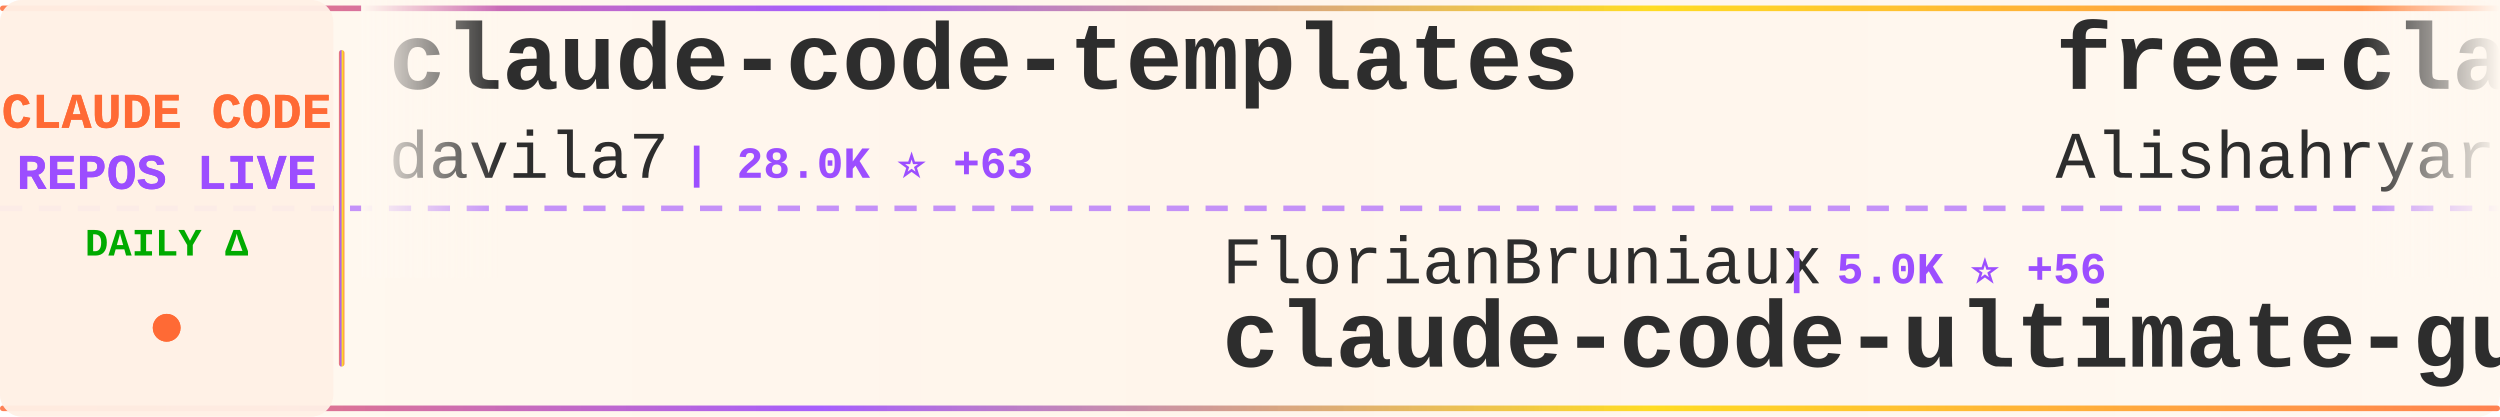
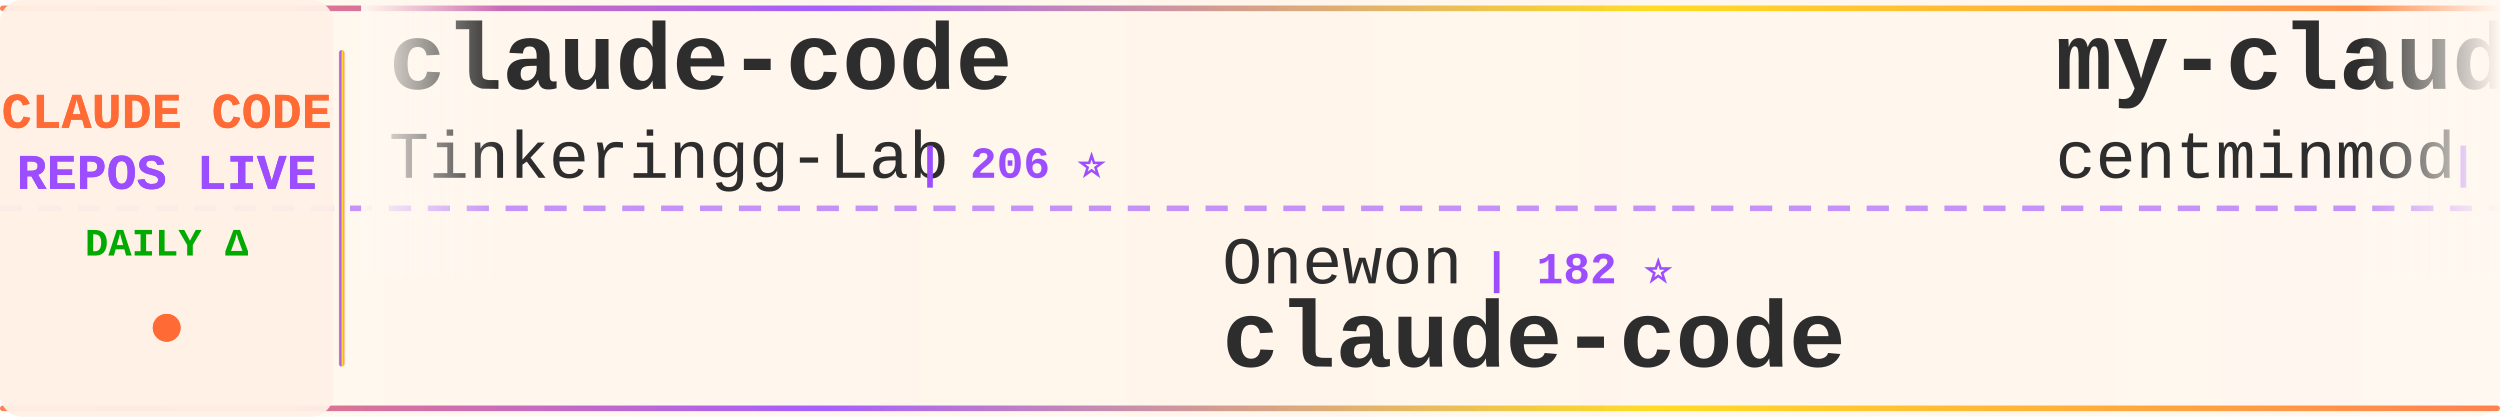
<svg xmlns="http://www.w3.org/2000/svg" width="900" height="150">
  <defs>
    <linearGradient id="tickerBg" x1="0%" y1="0%" x2="100%" y2="0%">
      <stop offset="0%" style="stop-color:#fff8f0;stop-opacity:0.98" />
      <stop offset="50%" style="stop-color:#fff5eb;stop-opacity:1" />
      <stop offset="100%" style="stop-color:#fff8f0;stop-opacity:0.98" />
    </linearGradient>
    <linearGradient id="borderGrad" x1="0%" y1="0%" x2="100%" y2="0%">
      <stop offset="0%" style="stop-color:#FF6B35;stop-opacity:0.85">
        <animate attributeName="stop-opacity" values="0.85;1;0.85" dur="2s" repeatCount="indefinite" />
      </stop>
      <stop offset="33%" style="stop-color:#9C4EFF;stop-opacity:0.9">
        <animate attributeName="stop-opacity" values="0.9;1;0.9" dur="2.2s" repeatCount="indefinite" />
      </stop>
      <stop offset="66%" style="stop-color:#FFD700;stop-opacity:0.85">
        <animate attributeName="stop-opacity" values="0.85;1;0.85" dur="1.8s" repeatCount="indefinite" />
      </stop>
      <stop offset="100%" style="stop-color:#FF6B35;stop-opacity:0.85">
        <animate attributeName="stop-opacity" values="0.85;1;0.85" dur="2s" repeatCount="indefinite" />
      </stop>
    </linearGradient>
    <filter id="textGlow">
      <feGaussianBlur stdDeviation="0.15" result="coloredBlur" />
      <feMerge>
        <feMergeNode in="coloredBlur" />
        <feMergeNode in="SourceGraphic" />
      </feMerge>
    </filter>
    <filter id="metricGlow">
      <feGaussianBlur stdDeviation="0.2" result="coloredBlur" />
      <feMerge>
        <feMergeNode in="coloredBlur" />
        <feMergeNode in="SourceGraphic" />
      </feMerge>
    </filter>
    <linearGradient id="leftFade" x1="0%" y1="0%" x2="100%" y2="0%">
      <stop offset="0%" style="stop-color:#fff8f0;stop-opacity:1" />
      <stop offset="100%" style="stop-color:#fff8f0;stop-opacity:0" />
    </linearGradient>
    <linearGradient id="rightFade" x1="0%" y1="0%" x2="100%" y2="0%">
      <stop offset="0%" style="stop-color:#fff8f0;stop-opacity:0" />
      <stop offset="100%" style="stop-color:#fff8f0;stop-opacity:1" />
    </linearGradient>
  </defs>
  <rect width="900" height="150" fill="url(#tickerBg)" rx="8" />
  <rect x="0" y="2" width="900" height="2" fill="url(#borderGrad)" rx="1" />
  <rect x="0" y="146" width="900" height="2" fill="url(#borderGrad)" rx="1" />
  <line x1="0" y1="75" x2="900" y2="75" stroke="#9C4EFF" stroke-width="2" stroke-dasharray="8 6" opacity="0.6" />
  <rect x="0" y="0" width="120" height="150" fill="#fff0e6" opacity="0.95" rx="8" />
  <text x="60" y="46" font-family="'Courier New', monospace" font-size="18" font-weight="bold" fill="#FF6B35" text-anchor="middle" filter="url(#textGlow)">
    CLAUDE CODE
  </text>
  <text x="60" y="68" font-family="'Courier New', monospace" font-size="18" font-weight="bold" fill="#9C4EFF" text-anchor="middle" filter="url(#textGlow)">
    REPOS LIVE
  </text>
  <text x="60" y="92" font-family="'Courier New', monospace" font-size="14" font-weight="bold" fill="#00aa00" text-anchor="middle">
    DAILY Δ
  </text>
  <circle cx="60" cy="118" r="5" fill="#FF6B35" filter="url(#metricGlow)">
    <animate attributeName="r" values="4;6;4" dur="1.5s" repeatCount="indefinite" />
    <animate attributeName="opacity" values="0.6;1;0.6" dur="1.5s" repeatCount="indefinite" />
  </circle>
  <rect x="122" y="18" width="2" height="114" fill="url(#borderGrad)" rx="1" />
  <clipPath id="tickerClip">
    <rect x="130" y="0" width="770" height="150" />
  </clipPath>
  <g clip-path="url(#tickerClip)">
    <g id="tickerItems">
      <animateTransform attributeName="transform" attributeType="XML" type="translate" from="0 0" to="-3000 0" dur="54s" repeatCount="indefinite" />
      <g transform="translate(0, 0)">
-         <text x="140" y="32" font-family="'Courier New', monospace" font-size="34" font-weight="bold" fill="#2d2d2d">claude-code-templates</text>
-         <text x="140" y="64" font-family="'Courier New', monospace" font-size="24" font-weight="normal" fill="#2d2d2d" opacity="1.0">davila7</text>
-         <text x="246" y="64" font-family="'Courier New', monospace" font-size="16" font-weight="bold" fill="#9C4EFF"> | 28.0K ⭐ +63</text>
+         <text x="140" y="32" font-family="'Courier New', monospace" font-size="34" font-weight="bold" fill="#2d2d2d">claude-code</text>
+         <text x="140" y="64" font-family="'Courier New', monospace" font-size="24" font-weight="normal" fill="#2d2d2d" opacity="1.0">Tinkeringg-Lab</text>
+         <text x="330" y="64" font-family="'Courier New', monospace" font-size="16" font-weight="bold" fill="#9C4EFF"> | 206 ⭐</text>
      </g>
      <g transform="translate(300, 0)">
-         <text x="140" y="102" font-family="'Courier New', monospace" font-size="24" font-weight="normal" fill="#2d2d2d" opacity="1.0">FlorianBruniaux</text>
-         <text x="342" y="102" font-family="'Courier New', monospace" font-size="16" font-weight="bold" fill="#9C4EFF"> | 5.0K ⭐ +56</text>
-         <text x="140" y="132" font-family="'Courier New', monospace" font-size="34" font-weight="bold" fill="#2d2d2d">claude-code-ultimate-gui...</text>
+         <text x="140" y="102" font-family="'Courier New', monospace" font-size="24" font-weight="normal" fill="#2d2d2d" opacity="1.0">Onewon</text>
+         <text x="234" y="102" font-family="'Courier New', monospace" font-size="16" font-weight="bold" fill="#9C4EFF"> | 182 ⭐</text>
+         <text x="140" y="132" font-family="'Courier New', monospace" font-size="34" font-weight="bold" fill="#2d2d2d">claude-code</text>
      </g>
      <g transform="translate(600, 0)">
-         <text x="140" y="32" font-family="'Courier New', monospace" font-size="34" font-weight="bold" fill="#2d2d2d">free-claude-code</text>
-         <text x="140" y="64" font-family="'Courier New', monospace" font-size="24" font-weight="normal" fill="#2d2d2d" opacity="1.0">Alishahryar1</text>
-         <text x="306" y="64" font-family="'Courier New', monospace" font-size="16" font-weight="bold" fill="#9C4EFF"> | 34.0K ⭐ +268</text>
+         <text x="140" y="32" font-family="'Courier New', monospace" font-size="34" font-weight="bold" fill="#2d2d2d">my-claude-code-setup</text>
+         <text x="140" y="64" font-family="'Courier New', monospace" font-size="24" font-weight="normal" fill="#2d2d2d" opacity="1.0">centminmod</text>
+         <text x="282" y="64" font-family="'Courier New', monospace" font-size="16" font-weight="bold" fill="#9C4EFF"> | 2.4K ⭐ +2</text>
      </g>
      <g transform="translate(900, 0)">
-         <text x="140" y="102" font-family="'Courier New', monospace" font-size="24" font-weight="normal" fill="#2d2d2d" opacity="1.0">tanbiralam</text>
-         <text x="282" y="102" font-family="'Courier New', monospace" font-size="16" font-weight="bold" fill="#9C4EFF"> | 1.9K ⭐ +7</text>
+         <text x="140" y="102" font-family="'Courier New', monospace" font-size="24" font-weight="normal" fill="#2d2d2d" opacity="1.0">lowcortisolprogrammer</text>
+         <text x="414" y="102" font-family="'Courier New', monospace" font-size="16" font-weight="bold" fill="#9C4EFF"> | 172 ⭐</text>
        <text x="140" y="132" font-family="'Courier New', monospace" font-size="34" font-weight="bold" fill="#2d2d2d">claude-code</text>
      </g>
      <g transform="translate(1200, 0)">
-         <text x="140" y="32" font-family="'Courier New', monospace" font-size="34" font-weight="bold" fill="#2d2d2d">claude-code</text>
-         <text x="140" y="64" font-family="'Courier New', monospace" font-size="24" font-weight="normal" fill="#2d2d2d" opacity="1.0">Onewon</text>
-         <text x="234" y="64" font-family="'Courier New', monospace" font-size="16" font-weight="bold" fill="#9C4EFF"> | 182 ⭐</text>
+         <text x="140" y="32" font-family="'Courier New', monospace" font-size="34" font-weight="bold" fill="#2d2d2d">antigravity-awesome-skil...</text>
+         <text x="140" y="64" font-family="'Courier New', monospace" font-size="24" font-weight="normal" fill="#2d2d2d" opacity="1.0">sickn33</text>
+         <text x="246" y="64" font-family="'Courier New', monospace" font-size="16" font-weight="bold" fill="#9C4EFF"> | 40.5K ⭐ +93</text>
      </g>
      <g transform="translate(1500, 0)">
-         <text x="140" y="102" font-family="'Courier New', monospace" font-size="24" font-weight="normal" fill="#2d2d2d" opacity="1.0">alex000kim</text>
-         <text x="282" y="102" font-family="'Courier New', monospace" font-size="16" font-weight="bold" fill="#9C4EFF"> | 227 ⭐</text>
+         <text x="140" y="102" font-family="'Courier New', monospace" font-size="24" font-weight="normal" fill="#2d2d2d" opacity="1.0">anthropics</text>
+         <text x="282" y="102" font-family="'Courier New', monospace" font-size="16" font-weight="bold" fill="#9C4EFF"> | 149.8K ⭐ +471</text>
+         <text x="140" y="132" font-family="'Courier New', monospace" font-size="34" font-weight="bold" fill="#2d2d2d">skills</text>
+       </g>
+       <g transform="translate(1800, 0)">
+         <text x="140" y="32" font-family="'Courier New', monospace" font-size="34" font-weight="bold" fill="#2d2d2d">claude-code-sourcemap</text>
+         <text x="140" y="64" font-family="'Courier New', monospace" font-size="24" font-weight="normal" fill="#2d2d2d" opacity="1.0">ChinaSiro</text>
+         <text x="270" y="64" font-family="'Courier New', monospace" font-size="16" font-weight="bold" fill="#9C4EFF"> | 9.4K ⭐ +12</text>
+       </g>
+       <g transform="translate(2100, 0)">
+         <text x="140" y="102" font-family="'Courier New', monospace" font-size="24" font-weight="normal" fill="#2d2d2d" opacity="1.0">Alishahryar1</text>
+         <text x="306" y="102" font-family="'Courier New', monospace" font-size="16" font-weight="bold" fill="#9C4EFF"> | 34.0K ⭐ +263</text>
+         <text x="140" y="132" font-family="'Courier New', monospace" font-size="34" font-weight="bold" fill="#2d2d2d">free-claude-code</text>
+       </g>
+       <g transform="translate(2400, 0)">
+         <text x="140" y="32" font-family="'Courier New', monospace" font-size="34" font-weight="bold" fill="#2d2d2d">claude-code</text>
+         <text x="140" y="64" font-family="'Courier New', monospace" font-size="24" font-weight="normal" fill="#2d2d2d" opacity="1.0">mehmoodosman</text>
+         <text x="306" y="64" font-family="'Courier New', monospace" font-size="16" font-weight="bold" fill="#9C4EFF"> | 167 ⭐</text>
+       </g>
+       <g transform="translate(2700, 0)">
+         <text x="140" y="102" font-family="'Courier New', monospace" font-size="24" font-weight="normal" fill="#2d2d2d" opacity="1.0">disler</text>
+         <text x="234" y="102" font-family="'Courier New', monospace" font-size="16" font-weight="bold" fill="#9C4EFF"> | 3.8K ⭐ +6</text>
+         <text x="140" y="132" font-family="'Courier New', monospace" font-size="34" font-weight="bold" fill="#2d2d2d">claude-code-hooks-master...</text>
+       </g>
+       <g transform="translate(3000, 0)">
+         <text x="140" y="32" font-family="'Courier New', monospace" font-size="34" font-weight="bold" fill="#2d2d2d">claude-code</text>
+         <text x="140" y="64" font-family="'Courier New', monospace" font-size="24" font-weight="normal" fill="#2d2d2d" opacity="1.0">Tinkeringg-Lab</text>
+         <text x="330" y="64" font-family="'Courier New', monospace" font-size="16" font-weight="bold" fill="#9C4EFF"> | 206 ⭐</text>
+       </g>
+       <g transform="translate(3300, 0)">
+         <text x="140" y="102" font-family="'Courier New', monospace" font-size="24" font-weight="normal" fill="#2d2d2d" opacity="1.0">Onewon</text>
+         <text x="234" y="102" font-family="'Courier New', monospace" font-size="16" font-weight="bold" fill="#9C4EFF"> | 182 ⭐</text>
        <text x="140" y="132" font-family="'Courier New', monospace" font-size="34" font-weight="bold" fill="#2d2d2d">claude-code</text>
      </g>
-       <g transform="translate(1800, 0)">
-         <text x="140" y="32" font-family="'Courier New', monospace" font-size="34" font-weight="bold" fill="#2d2d2d">claude-code-security-rev...</text>
-         <text x="140" y="64" font-family="'Courier New', monospace" font-size="24" font-weight="normal" fill="#2d2d2d" opacity="1.0">anthropics</text>
-         <text x="282" y="64" font-family="'Courier New', monospace" font-size="16" font-weight="bold" fill="#9C4EFF"> | 5.2K ⭐ +12</text>
-       </g>
-       <g transform="translate(2100, 0)">
-         <text x="140" y="102" font-family="'Courier New', monospace" font-size="24" font-weight="normal" fill="#2d2d2d" opacity="1.0">VineeTagarwaL-code</text>
-         <text x="378" y="102" font-family="'Courier New', monospace" font-size="16" font-weight="bold" fill="#9C4EFF"> | 276 ⭐</text>
-         <text x="140" y="132" font-family="'Courier New', monospace" font-size="34" font-weight="bold" fill="#2d2d2d">claude-code</text>
-       </g>
-       <g transform="translate(2400, 0)">
-         <text x="140" y="32" font-family="'Courier New', monospace" font-size="34" font-weight="bold" fill="#2d2d2d">claude-code-guide</text>
-         <text x="140" y="64" font-family="'Courier New', monospace" font-size="24" font-weight="normal" fill="#2d2d2d" opacity="1.0">Cranot</text>
-         <text x="234" y="64" font-family="'Courier New', monospace" font-size="16" font-weight="bold" fill="#9C4EFF"> | 2.8K ⭐ +2</text>
-       </g>
-       <g transform="translate(2700, 0)">
-         <text x="140" y="102" font-family="'Courier New', monospace" font-size="24" font-weight="normal" fill="#2d2d2d" opacity="1.0">liuup</text>
-         <text x="222" y="102" font-family="'Courier New', monospace" font-size="16" font-weight="bold" fill="#9C4EFF"> | 3.1K ⭐ +30</text>
-         <text x="140" y="132" font-family="'Courier New', monospace" font-size="34" font-weight="bold" fill="#2d2d2d">claude-code-analysis</text>
-       </g>
-       <g transform="translate(3000, 0)">
-         <text x="140" y="32" font-family="'Courier New', monospace" font-size="34" font-weight="bold" fill="#2d2d2d">claude-code-templates</text>
-         <text x="140" y="64" font-family="'Courier New', monospace" font-size="24" font-weight="normal" fill="#2d2d2d" opacity="1.0">davila7</text>
-         <text x="246" y="64" font-family="'Courier New', monospace" font-size="16" font-weight="bold" fill="#9C4EFF"> | 28.0K ⭐ +63</text>
-       </g>
-       <g transform="translate(3300, 0)">
-         <text x="140" y="102" font-family="'Courier New', monospace" font-size="24" font-weight="normal" fill="#2d2d2d" opacity="1.0">FlorianBruniaux</text>
-         <text x="342" y="102" font-family="'Courier New', monospace" font-size="16" font-weight="bold" fill="#9C4EFF"> | 5.0K ⭐ +56</text>
-         <text x="140" y="132" font-family="'Courier New', monospace" font-size="34" font-weight="bold" fill="#2d2d2d">claude-code-ultimate-gui...</text>
-       </g>
      <g transform="translate(3600, 0)">
-         <text x="140" y="32" font-family="'Courier New', monospace" font-size="34" font-weight="bold" fill="#2d2d2d">free-claude-code</text>
-         <text x="140" y="64" font-family="'Courier New', monospace" font-size="24" font-weight="normal" fill="#2d2d2d" opacity="1.0">Alishahryar1</text>
-         <text x="306" y="64" font-family="'Courier New', monospace" font-size="16" font-weight="bold" fill="#9C4EFF"> | 34.0K ⭐ +268</text>
+         <text x="140" y="32" font-family="'Courier New', monospace" font-size="34" font-weight="bold" fill="#2d2d2d">my-claude-code-setup</text>
+         <text x="140" y="64" font-family="'Courier New', monospace" font-size="24" font-weight="normal" fill="#2d2d2d" opacity="1.0">centminmod</text>
+         <text x="282" y="64" font-family="'Courier New', monospace" font-size="16" font-weight="bold" fill="#9C4EFF"> | 2.4K ⭐ +2</text>
      </g>
      <g transform="translate(3900, 0)">
-         <text x="140" y="102" font-family="'Courier New', monospace" font-size="24" font-weight="normal" fill="#2d2d2d" opacity="1.0">tanbiralam</text>
-         <text x="282" y="102" font-family="'Courier New', monospace" font-size="16" font-weight="bold" fill="#9C4EFF"> | 1.9K ⭐ +7</text>
+         <text x="140" y="102" font-family="'Courier New', monospace" font-size="24" font-weight="normal" fill="#2d2d2d" opacity="1.0">lowcortisolprogrammer</text>
+         <text x="414" y="102" font-family="'Courier New', monospace" font-size="16" font-weight="bold" fill="#9C4EFF"> | 172 ⭐</text>
        <text x="140" y="132" font-family="'Courier New', monospace" font-size="34" font-weight="bold" fill="#2d2d2d">claude-code</text>
      </g>
    </g>
  </g>
  <rect x="130" y="0" width="50" height="100" fill="url(#leftFade)" />
  <rect x="850" y="0" width="50" height="100" fill="url(#rightFade)" />
</svg>
